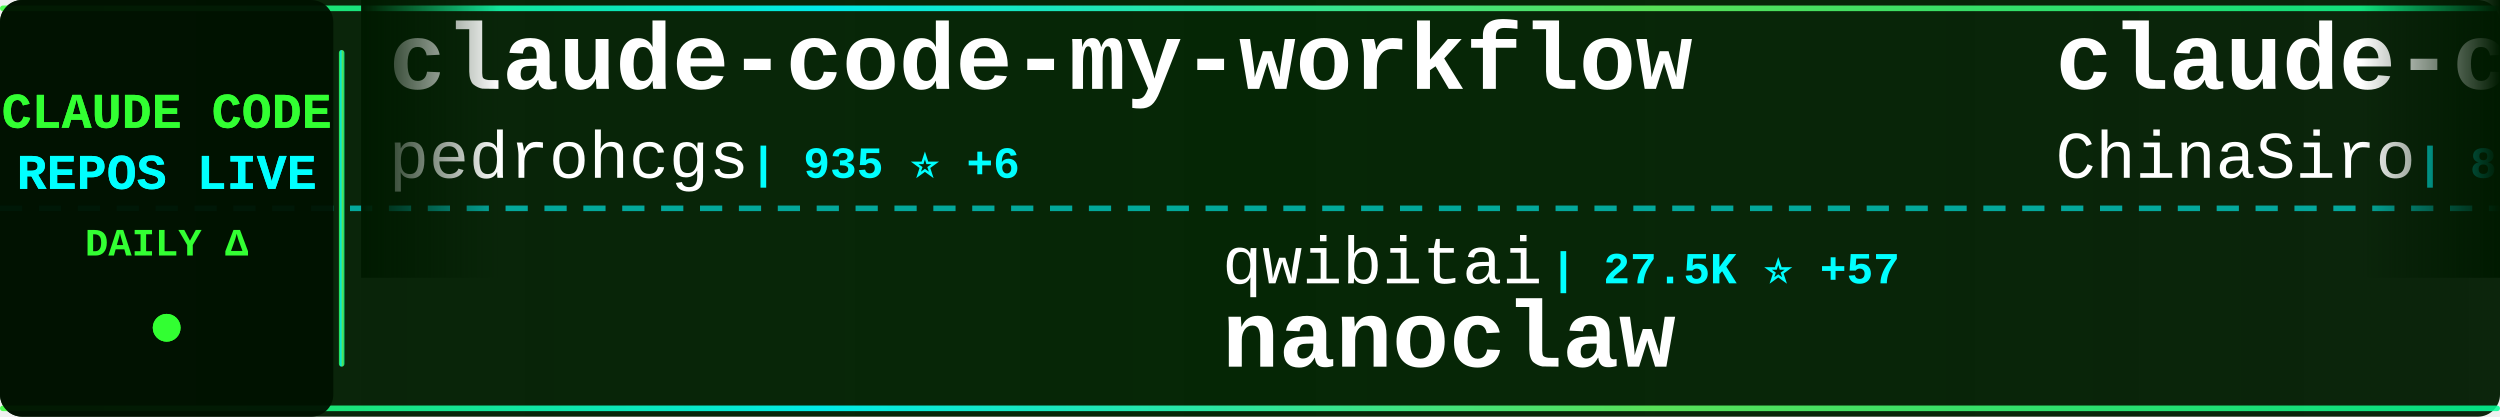
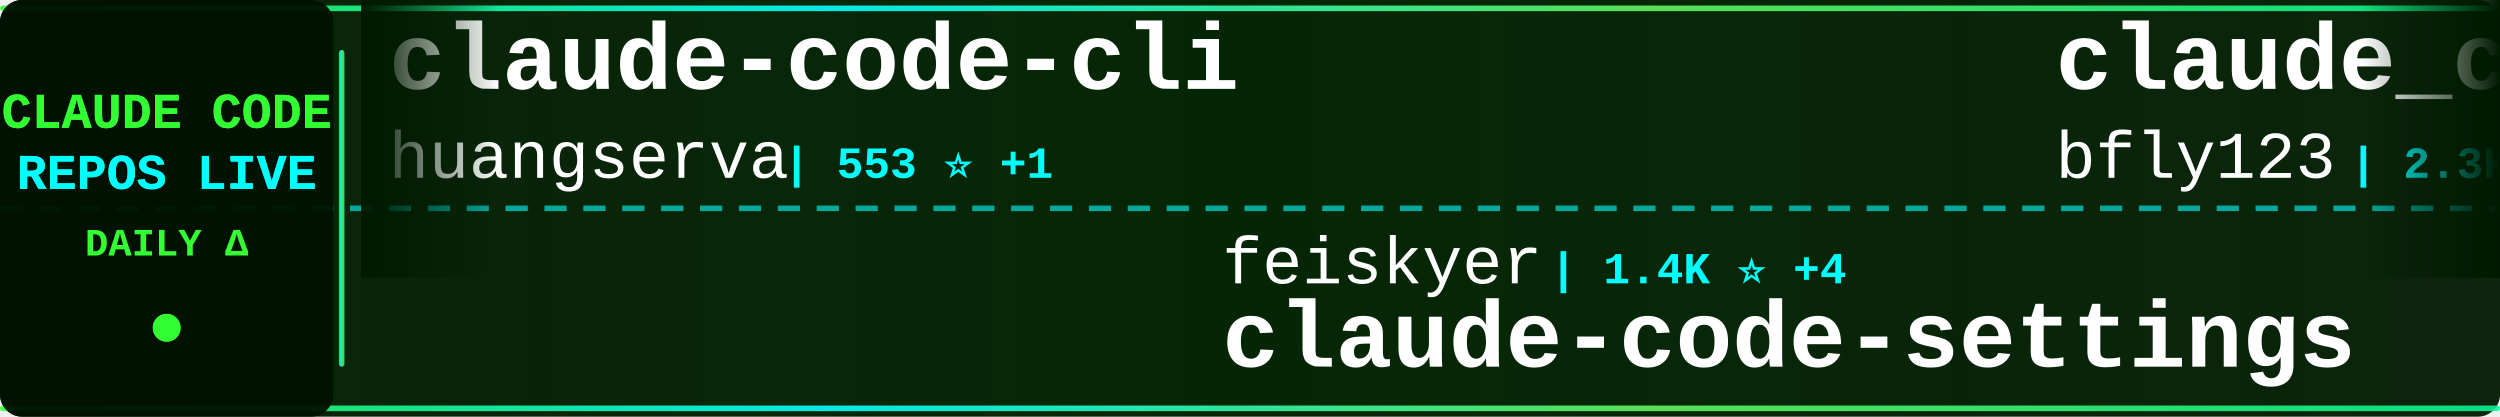
<svg xmlns="http://www.w3.org/2000/svg" width="900" height="150">
  <defs>
    <linearGradient id="tickerBg" x1="0%" y1="0%" x2="100%" y2="0%">
      <stop offset="0%" style="stop-color:#001a00;stop-opacity:0.95" />
      <stop offset="50%" style="stop-color:#002200;stop-opacity:0.98" />
      <stop offset="100%" style="stop-color:#001a00;stop-opacity:0.95" />
    </linearGradient>
    <linearGradient id="borderGrad" x1="0%" y1="0%" x2="100%" y2="0%">
      <stop offset="0%" style="stop-color:#33ff33;stop-opacity:0.85">
        <animate attributeName="stop-opacity" values="0.85;1;0.85" dur="2s" repeatCount="indefinite" />
      </stop>
      <stop offset="33%" style="stop-color:#00ffff;stop-opacity:0.9">
        <animate attributeName="stop-opacity" values="0.9;1;0.9" dur="2.2s" repeatCount="indefinite" />
      </stop>
      <stop offset="66%" style="stop-color:#66ff66;stop-opacity:0.85">
        <animate attributeName="stop-opacity" values="0.85;1;0.85" dur="1.8s" repeatCount="indefinite" />
      </stop>
      <stop offset="100%" style="stop-color:#00ff99;stop-opacity:0.85">
        <animate attributeName="stop-opacity" values="0.85;1;0.85" dur="2s" repeatCount="indefinite" />
      </stop>
    </linearGradient>
    <filter id="textGlow">
      <feGaussianBlur stdDeviation="0.1" result="coloredBlur" />
      <feMerge>
        <feMergeNode in="coloredBlur" />
        <feMergeNode in="SourceGraphic" />
      </feMerge>
    </filter>
    <filter id="metricGlow">
      <feGaussianBlur stdDeviation="0.2" result="coloredBlur" />
      <feMerge>
        <feMergeNode in="coloredBlur" />
        <feMergeNode in="SourceGraphic" />
      </feMerge>
    </filter>
    <linearGradient id="leftFade" x1="0%" y1="0%" x2="100%" y2="0%">
      <stop offset="0%" style="stop-color:#001a00;stop-opacity:1" />
      <stop offset="100%" style="stop-color:#001a00;stop-opacity:0" />
    </linearGradient>
    <linearGradient id="rightFade" x1="0%" y1="0%" x2="100%" y2="0%">
      <stop offset="0%" style="stop-color:#001a00;stop-opacity:0" />
      <stop offset="100%" style="stop-color:#001a00;stop-opacity:1" />
    </linearGradient>
  </defs>
  <rect width="900" height="150" fill="url(#tickerBg)" rx="8" />
  <rect x="0" y="2" width="900" height="2" fill="url(#borderGrad)" rx="1" />
  <rect x="0" y="146" width="900" height="2" fill="url(#borderGrad)" rx="1" />
  <line x1="0" y1="75" x2="900" y2="75" stroke="#00ffff" stroke-width="2" stroke-dasharray="8 6" opacity="0.6" />
  <rect x="0" y="0" width="120" height="150" fill="#001100" opacity="0.95" rx="8" />
  <text x="60" y="46" font-family="'Courier New', monospace" font-size="18" font-weight="bold" fill="#33ff33" text-anchor="middle" filter="url(#textGlow)">
    CLAUDE CODE
  </text>
  <text x="60" y="68" font-family="'Courier New', monospace" font-size="18" font-weight="bold" fill="#00ffff" text-anchor="middle" filter="url(#textGlow)">
    REPOS LIVE
  </text>
  <text x="60" y="92" font-family="'Courier New', monospace" font-size="14" font-weight="bold" fill="#33ff33" text-anchor="middle">
    DAILY Δ
  </text>
  <circle cx="60" cy="118" r="5" fill="#33ff33" filter="url(#metricGlow)">
    <animate attributeName="r" values="4;6;4" dur="1.5s" repeatCount="indefinite" />
    <animate attributeName="opacity" values="0.6;1;0.6" dur="1.5s" repeatCount="indefinite" />
  </circle>
  <rect x="122" y="18" width="2" height="114" fill="url(#borderGrad)" rx="1" />
  <clipPath id="tickerClip">
    <rect x="130" y="0" width="770" height="150" />
  </clipPath>
  <g clip-path="url(#tickerClip)">
    <g id="tickerItems">
      <animateTransform attributeName="transform" attributeType="XML" type="translate" from="0 0" to="-3000 0" dur="54s" repeatCount="indefinite" />
      <g transform="translate(0, 0)">
-         <text x="140" y="32" font-family="'Courier New', monospace" font-size="34" font-weight="bold" fill="#ffffff">claude-code-my-workflow</text>
-         <text x="140" y="64" font-family="'Courier New', monospace" font-size="24" font-weight="normal" fill="#ffffff" opacity="1.0">pedrohcgs</text>
-         <text x="270" y="64" font-family="'Courier New', monospace" font-size="16" font-weight="bold" fill="#00ffff"> | 935 ⭐ +6</text>
+         <text x="140" y="32" font-family="'Courier New', monospace" font-size="34" font-weight="bold" fill="#ffffff">claude-code-cli</text>
+         <text x="140" y="64" font-family="'Courier New', monospace" font-size="24" font-weight="normal" fill="#ffffff" opacity="1.0">huangserva</text>
+         <text x="282" y="64" font-family="'Courier New', monospace" font-size="16" font-weight="bold" fill="#00ffff"> | 553 ⭐ +1</text>
      </g>
      <g transform="translate(300, 0)">
-         <text x="140" y="102" font-family="'Courier New', monospace" font-size="24" font-weight="normal" fill="#ffffff" opacity="1.0">qwibitai</text>
-         <text x="258" y="102" font-family="'Courier New', monospace" font-size="16" font-weight="bold" fill="#00ffff"> | 27.5K ⭐ +57</text>
-         <text x="140" y="132" font-family="'Courier New', monospace" font-size="34" font-weight="bold" fill="#ffffff">nanoclaw</text>
+         <text x="140" y="102" font-family="'Courier New', monospace" font-size="24" font-weight="normal" fill="#ffffff" opacity="1.0">feiskyer</text>
+         <text x="258" y="102" font-family="'Courier New', monospace" font-size="16" font-weight="bold" fill="#00ffff"> | 1.4K ⭐ +4</text>
+         <text x="140" y="132" font-family="'Courier New', monospace" font-size="34" font-weight="bold" fill="#ffffff">claude-code-settings</text>
      </g>
      <g transform="translate(600, 0)">
-         <text x="140" y="32" font-family="'Courier New', monospace" font-size="34" font-weight="bold" fill="#ffffff">claude-code-sourcemap</text>
-         <text x="140" y="64" font-family="'Courier New', monospace" font-size="24" font-weight="normal" fill="#ffffff" opacity="1.0">ChinaSiro</text>
-         <text x="270" y="64" font-family="'Courier New', monospace" font-size="16" font-weight="bold" fill="#00ffff"> | 8.9K ⭐ +18</text>
+         <text x="140" y="32" font-family="'Courier New', monospace" font-size="34" font-weight="bold" fill="#ffffff">claude_code_bridge</text>
+         <text x="140" y="64" font-family="'Courier New', monospace" font-size="24" font-weight="normal" fill="#ffffff" opacity="1.0">bfly123</text>
+         <text x="246" y="64" font-family="'Courier New', monospace" font-size="16" font-weight="bold" fill="#00ffff"> | 2.3K ⭐ +18</text>
      </g>
      <g transform="translate(900, 0)">
-         <text x="140" y="102" font-family="'Courier New', monospace" font-size="24" font-weight="normal" fill="#ffffff" opacity="1.0">Pimzino</text>
-         <text x="246" y="102" font-family="'Courier New', monospace" font-size="16" font-weight="bold" fill="#00ffff"> | 3.7K ⭐ +2</text>
-         <text x="140" y="132" font-family="'Courier New', monospace" font-size="34" font-weight="bold" fill="#ffffff">claude-code-spec-workflo...</text>
+         <text x="140" y="102" font-family="'Courier New', monospace" font-size="24" font-weight="normal" fill="#ffffff" opacity="1.0">shanraisshan</text>
+         <text x="306" y="102" font-family="'Courier New', monospace" font-size="16" font-weight="bold" fill="#00ffff"> | 46.1K ⭐ +260</text>
+         <text x="140" y="132" font-family="'Courier New', monospace" font-size="34" font-weight="bold" fill="#ffffff">claude-code-best-practic...</text>
      </g>
      <g transform="translate(1200, 0)">
-         <text x="140" y="32" font-family="'Courier New', monospace" font-size="34" font-weight="bold" fill="#ffffff">ClaudeCodeAgents</text>
-         <text x="140" y="64" font-family="'Courier New', monospace" font-size="24" font-weight="normal" fill="#ffffff" opacity="1.0">darcyegb</text>
-         <text x="258" y="64" font-family="'Courier New', monospace" font-size="16" font-weight="bold" fill="#00ffff"> | 662 ⭐ +1</text>
+         <text x="140" y="32" font-family="'Courier New', monospace" font-size="34" font-weight="bold" fill="#ffffff">claude-code-spec-workflo...</text>
+         <text x="140" y="64" font-family="'Courier New', monospace" font-size="24" font-weight="normal" fill="#ffffff" opacity="1.0">Pimzino</text>
+         <text x="246" y="64" font-family="'Courier New', monospace" font-size="16" font-weight="bold" fill="#00ffff"> | 3.7K ⭐ +1</text>
      </g>
      <g transform="translate(1500, 0)">
-         <text x="140" y="102" font-family="'Courier New', monospace" font-size="24" font-weight="normal" fill="#ffffff" opacity="1.0">claude-code-best</text>
-         <text x="354" y="102" font-family="'Courier New', monospace" font-size="16" font-weight="bold" fill="#00ffff"> | 16.2K ⭐ +90</text>
+         <text x="140" y="102" font-family="'Courier New', monospace" font-size="24" font-weight="normal" fill="#ffffff" opacity="1.0">VineeTagarwaL-code</text>
+         <text x="378" y="102" font-family="'Courier New', monospace" font-size="16" font-weight="bold" fill="#00ffff"> | 272 ⭐</text>
        <text x="140" y="132" font-family="'Courier New', monospace" font-size="34" font-weight="bold" fill="#ffffff">claude-code</text>
      </g>
      <g transform="translate(1800, 0)">
-         <text x="140" y="32" font-family="'Courier New', monospace" font-size="34" font-weight="bold" fill="#ffffff">claude-code-hub</text>
-         <text x="140" y="64" font-family="'Courier New', monospace" font-size="24" font-weight="normal" fill="#ffffff" opacity="1.0">ding113</text>
-         <text x="246" y="64" font-family="'Courier New', monospace" font-size="16" font-weight="bold" fill="#00ffff"> | 2.5K ⭐ +16</text>
+         <text x="140" y="32" font-family="'Courier New', monospace" font-size="34" font-weight="bold" fill="#ffffff">claude-code</text>
+         <text x="140" y="64" font-family="'Courier New', monospace" font-size="24" font-weight="normal" fill="#ffffff" opacity="1.0">alex000kim</text>
+         <text x="282" y="64" font-family="'Courier New', monospace" font-size="16" font-weight="bold" fill="#00ffff"> | 217 ⭐ +1</text>
      </g>
      <g transform="translate(2100, 0)">
-         <text x="140" y="102" font-family="'Courier New', monospace" font-size="24" font-weight="normal" fill="#ffffff" opacity="1.0">luongnv89</text>
-         <text x="270" y="102" font-family="'Courier New', monospace" font-size="16" font-weight="bold" fill="#00ffff"> | 27.4K ⭐ +192</text>
-         <text x="140" y="132" font-family="'Courier New', monospace" font-size="34" font-weight="bold" fill="#ffffff">claude-howto</text>
+         <text x="140" y="102" font-family="'Courier New', monospace" font-size="24" font-weight="normal" fill="#ffffff" opacity="1.0">AICoderTudou</text>
+         <text x="306" y="102" font-family="'Courier New', monospace" font-size="16" font-weight="bold" fill="#00ffff"> | 486 ⭐ +1</text>
+         <text x="140" y="132" font-family="'Courier New', monospace" font-size="34" font-weight="bold" fill="#ffffff">claude-code-tudou</text>
      </g>
      <g transform="translate(2400, 0)">
        <text x="140" y="32" font-family="'Courier New', monospace" font-size="34" font-weight="bold" fill="#ffffff">claude-code-source-build</text>
        <text x="140" y="64" font-family="'Courier New', monospace" font-size="24" font-weight="normal" fill="#ffffff" opacity="1.0">andrew-kramer-inno</text>
-         <text x="378" y="64" font-family="'Courier New', monospace" font-size="16" font-weight="bold" fill="#00ffff"> | 573 ⭐ +1</text>
+         <text x="378" y="64" font-family="'Courier New', monospace" font-size="16" font-weight="bold" fill="#00ffff"> | 573 ⭐</text>
      </g>
      <g transform="translate(2700, 0)">
-         <text x="140" y="102" font-family="'Courier New', monospace" font-size="24" font-weight="normal" fill="#ffffff" opacity="1.0">anthropics</text>
-         <text x="282" y="102" font-family="'Courier New', monospace" font-size="16" font-weight="bold" fill="#00ffff"> | 17.2K ⭐ +72</text>
-         <text x="140" y="132" font-family="'Courier New', monospace" font-size="34" font-weight="bold" fill="#ffffff">claude-plugins-official</text>
+         <text x="140" y="102" font-family="'Courier New', monospace" font-size="24" font-weight="normal" fill="#ffffff" opacity="1.0">affaan-m</text>
+         <text x="258" y="102" font-family="'Courier New', monospace" font-size="16" font-weight="bold" fill="#00ffff"> | 160.1K ⭐ +770</text>
+         <text x="140" y="132" font-family="'Courier New', monospace" font-size="34" font-weight="bold" fill="#ffffff">everything-claude-code</text>
      </g>
      <g transform="translate(3000, 0)">
-         <text x="140" y="32" font-family="'Courier New', monospace" font-size="34" font-weight="bold" fill="#ffffff">claude-code-my-workflow</text>
-         <text x="140" y="64" font-family="'Courier New', monospace" font-size="24" font-weight="normal" fill="#ffffff" opacity="1.0">pedrohcgs</text>
-         <text x="270" y="64" font-family="'Courier New', monospace" font-size="16" font-weight="bold" fill="#00ffff"> | 935 ⭐ +6</text>
+         <text x="140" y="32" font-family="'Courier New', monospace" font-size="34" font-weight="bold" fill="#ffffff">claude-code-cli</text>
+         <text x="140" y="64" font-family="'Courier New', monospace" font-size="24" font-weight="normal" fill="#ffffff" opacity="1.0">huangserva</text>
+         <text x="282" y="64" font-family="'Courier New', monospace" font-size="16" font-weight="bold" fill="#00ffff"> | 553 ⭐ +1</text>
      </g>
      <g transform="translate(3300, 0)">
-         <text x="140" y="102" font-family="'Courier New', monospace" font-size="24" font-weight="normal" fill="#ffffff" opacity="1.0">qwibitai</text>
-         <text x="258" y="102" font-family="'Courier New', monospace" font-size="16" font-weight="bold" fill="#00ffff"> | 27.5K ⭐ +57</text>
-         <text x="140" y="132" font-family="'Courier New', monospace" font-size="34" font-weight="bold" fill="#ffffff">nanoclaw</text>
+         <text x="140" y="102" font-family="'Courier New', monospace" font-size="24" font-weight="normal" fill="#ffffff" opacity="1.0">feiskyer</text>
+         <text x="258" y="102" font-family="'Courier New', monospace" font-size="16" font-weight="bold" fill="#00ffff"> | 1.4K ⭐ +4</text>
+         <text x="140" y="132" font-family="'Courier New', monospace" font-size="34" font-weight="bold" fill="#ffffff">claude-code-settings</text>
      </g>
      <g transform="translate(3600, 0)">
-         <text x="140" y="32" font-family="'Courier New', monospace" font-size="34" font-weight="bold" fill="#ffffff">claude-code-sourcemap</text>
-         <text x="140" y="64" font-family="'Courier New', monospace" font-size="24" font-weight="normal" fill="#ffffff" opacity="1.0">ChinaSiro</text>
-         <text x="270" y="64" font-family="'Courier New', monospace" font-size="16" font-weight="bold" fill="#00ffff"> | 8.9K ⭐ +18</text>
+         <text x="140" y="32" font-family="'Courier New', monospace" font-size="34" font-weight="bold" fill="#ffffff">claude_code_bridge</text>
+         <text x="140" y="64" font-family="'Courier New', monospace" font-size="24" font-weight="normal" fill="#ffffff" opacity="1.0">bfly123</text>
+         <text x="246" y="64" font-family="'Courier New', monospace" font-size="16" font-weight="bold" fill="#00ffff"> | 2.3K ⭐ +18</text>
      </g>
      <g transform="translate(3900, 0)">
-         <text x="140" y="102" font-family="'Courier New', monospace" font-size="24" font-weight="normal" fill="#ffffff" opacity="1.0">Pimzino</text>
-         <text x="246" y="102" font-family="'Courier New', monospace" font-size="16" font-weight="bold" fill="#00ffff"> | 3.7K ⭐ +2</text>
-         <text x="140" y="132" font-family="'Courier New', monospace" font-size="34" font-weight="bold" fill="#ffffff">claude-code-spec-workflo...</text>
+         <text x="140" y="102" font-family="'Courier New', monospace" font-size="24" font-weight="normal" fill="#ffffff" opacity="1.0">shanraisshan</text>
+         <text x="306" y="102" font-family="'Courier New', monospace" font-size="16" font-weight="bold" fill="#00ffff"> | 46.1K ⭐ +260</text>
+         <text x="140" y="132" font-family="'Courier New', monospace" font-size="34" font-weight="bold" fill="#ffffff">claude-code-best-practic...</text>
      </g>
    </g>
  </g>
  <rect x="130" y="0" width="50" height="100" fill="url(#leftFade)" />
  <rect x="850" y="0" width="50" height="100" fill="url(#rightFade)" />
</svg>
